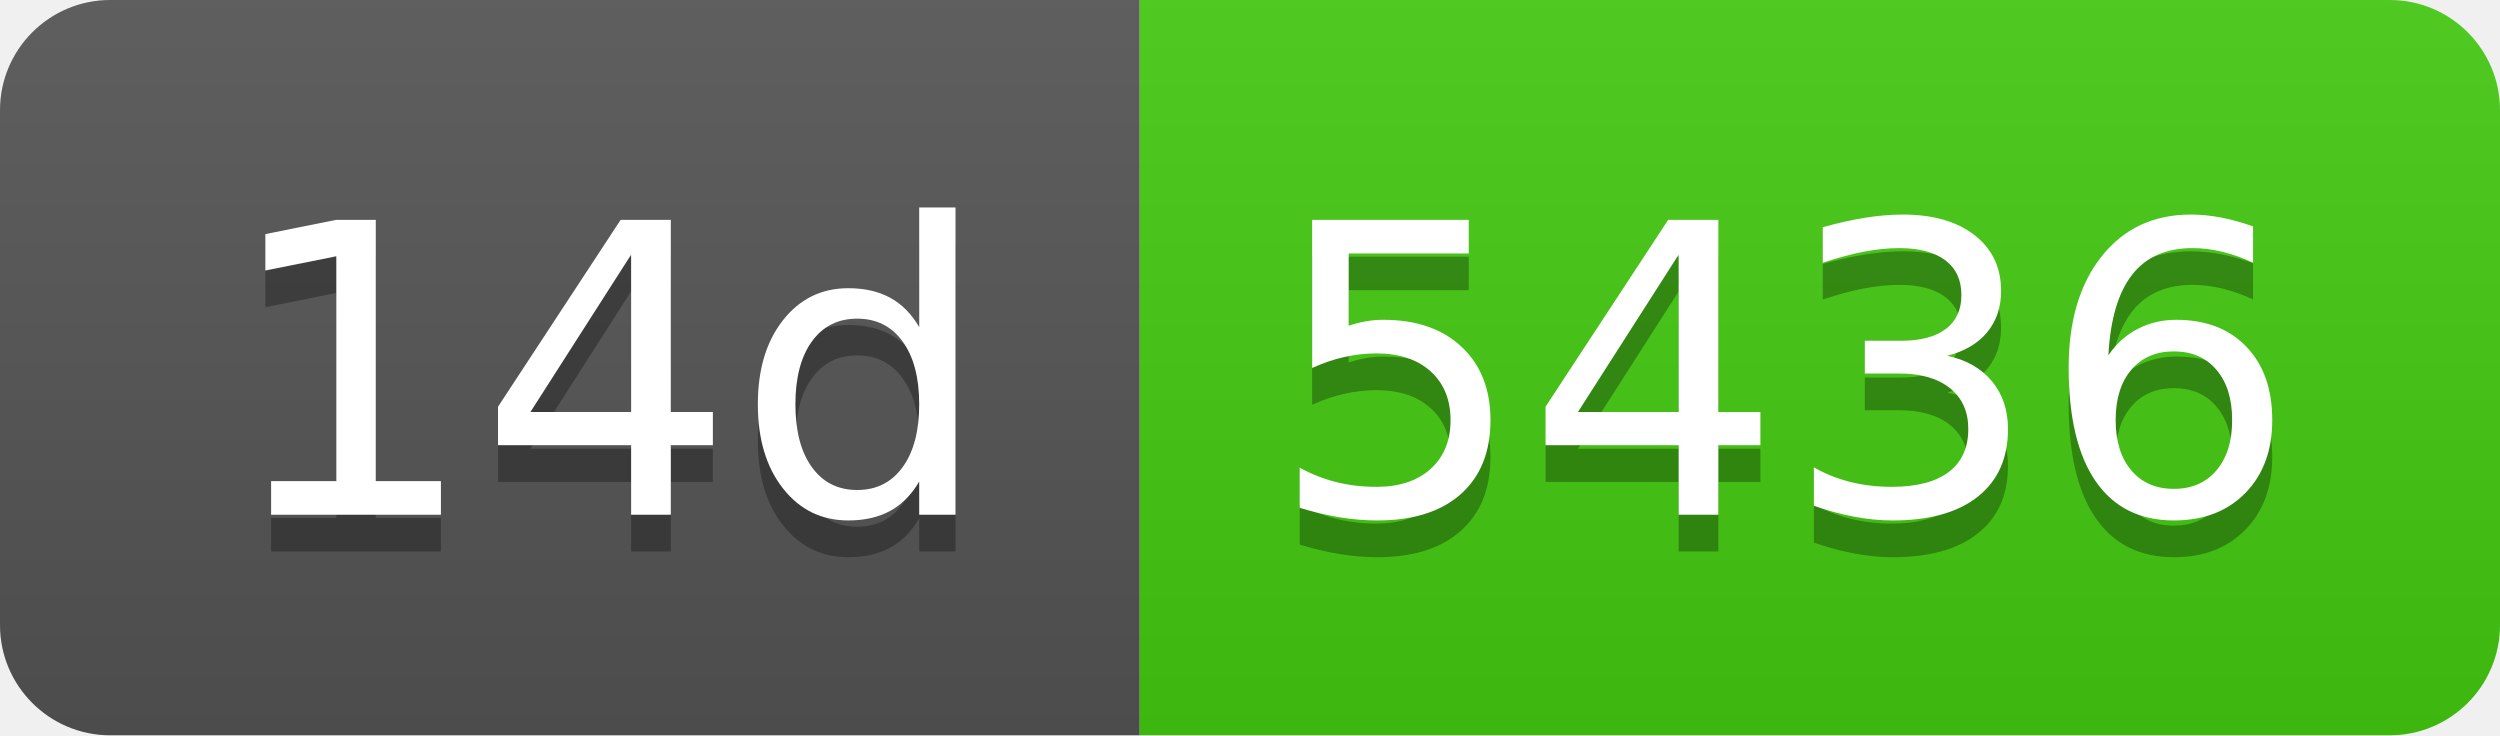
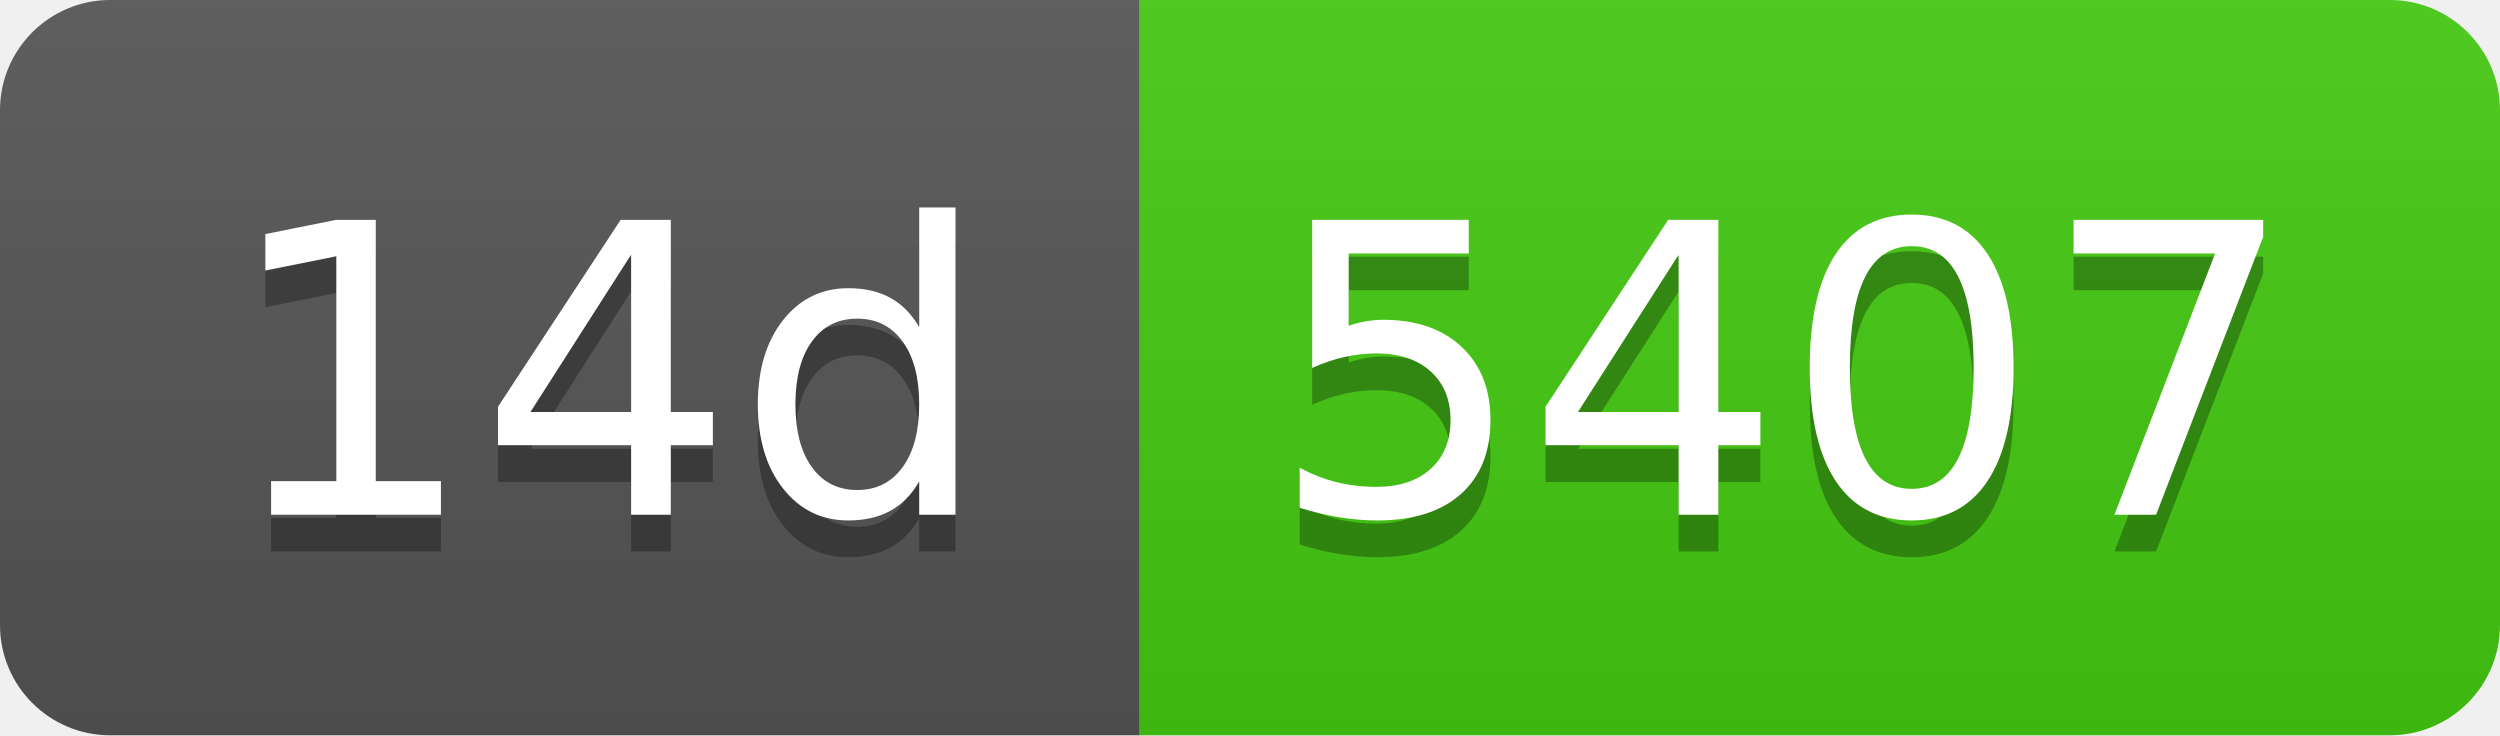
- <svg xmlns="http://www.w3.org/2000/svg" width="68" height="20" role="img" aria-label="14d: 5436">
+ <svg xmlns="http://www.w3.org/2000/svg" width="68" height="20" role="img" aria-label="14d: 5407">
  <linearGradient id="s" x2="0" y2="100%">
    <stop offset="0" stop-color="#bbb" stop-opacity=".1" />
    <stop offset="1" stop-opacity=".1" />
  </linearGradient>
  <clipPath id="r">
    <rect width="68" height="20" rx="3" fill="#fff" />
  </clipPath>
  <g clip-path="url(#r)">
    <rect width="31" height="20" fill="#555" />
    <rect x="31" width="37" height="20" fill="#4c1" />
    <rect width="68" height="20" fill="url(#s)" />
  </g>
  <g fill="#fff" text-anchor="middle" font-family="Verdana,Geneva,DejaVu Sans,sans-serif" text-rendering="geometricPrecision" font-size="110">
    <text aria-hidden="true" x="165" y="150" fill="#010101" fill-opacity=".3" transform="scale(.1)" textLength="210">14d</text>
    <text x="165" y="140" transform="scale(.1)" fill="#fff" textLength="210">14d</text>
-     <text aria-hidden="true" x="485" y="150" fill="#010101" fill-opacity=".3" transform="scale(.1)" textLength="270">5436</text>
-     <text x="485" y="140" transform="scale(.1)" fill="#fff" textLength="270">5436</text>
+     <text aria-hidden="true" x="485" y="150" fill="#010101" fill-opacity=".3" transform="scale(.1)" textLength="270">5407</text>
+     <text x="485" y="140" transform="scale(.1)" fill="#fff" textLength="270">5407</text>
  </g>
</svg>
